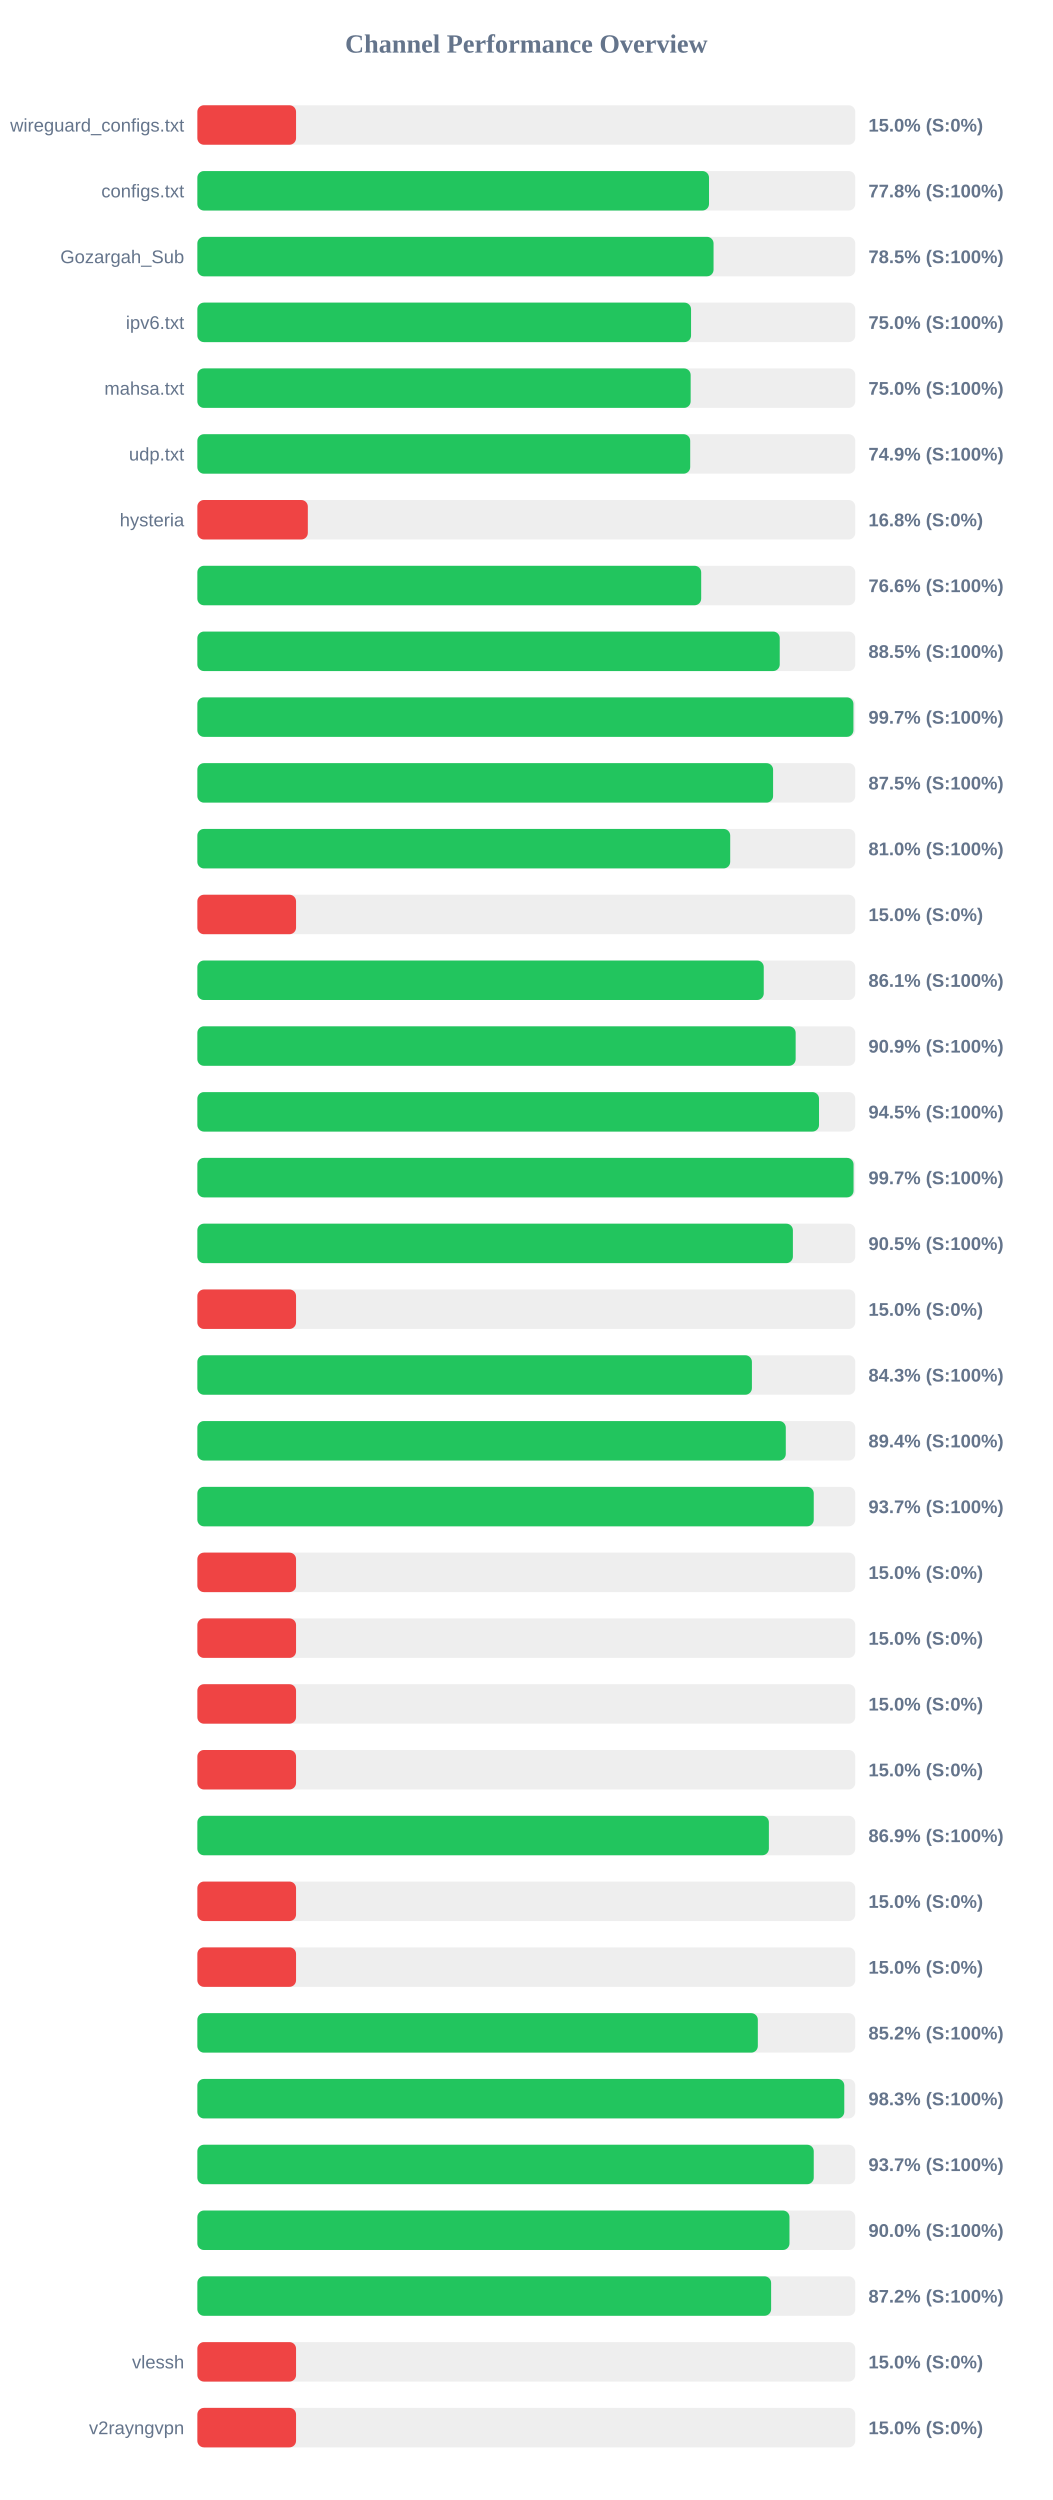
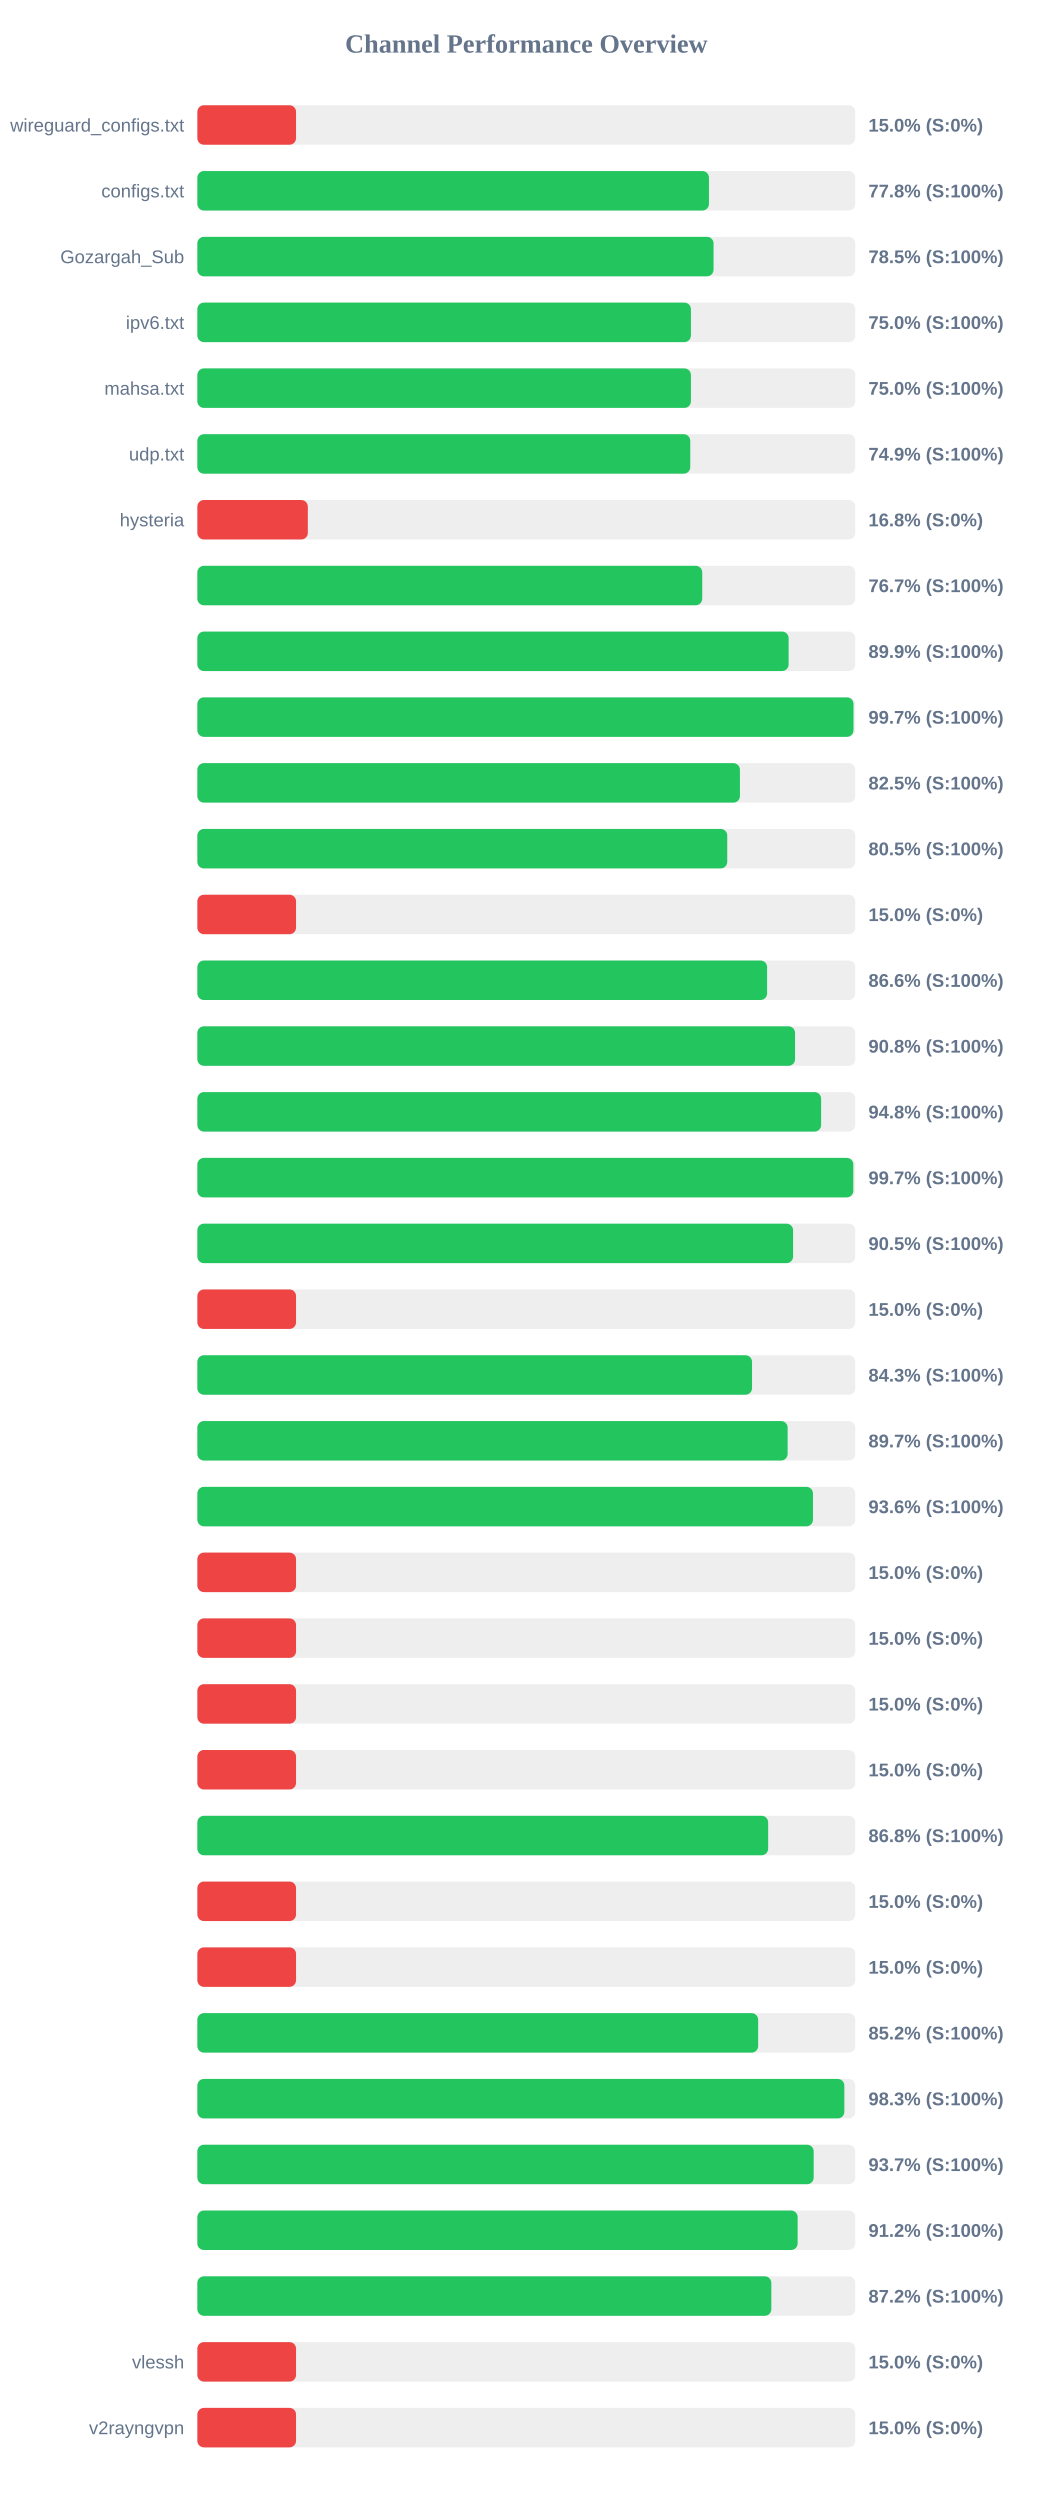
<svg xmlns="http://www.w3.org/2000/svg" width="800" height="1900" version="1.1">
  <style>
        .row { font: 14px Arial; fill: #64748b; }
        .score { font: bold 14px Arial; fill: #64748b; }
    </style>
  <text x="400" y="40" text-anchor="middle" font-size="20px" font-weight="bold" fill="#64748b">Channel Performance Overview</text>
  <rect x="150" y="80" width="500" height="30" fill="#eee" rx="5" />
  <rect x="150" y="80" width="75.0" height="30" fill="#ef4444" rx="5" />
  <text x="140" y="100" text-anchor="end" class="row">wireguard_configs.txt</text>
  <text x="660" y="100" text-anchor="start" class="score">15.0% (S:0%)</text>
  <rect x="150" y="130" width="500" height="30" fill="#eee" rx="5" />
-   <rect x="150" y="130" width="388.85" height="30" fill="#22c55e" rx="5" />
+   <rect x="150" y="130" width="388.8" height="30" fill="#22c55e" rx="5" />
  <text x="140" y="150" text-anchor="end" class="row">configs.txt</text>
  <text x="660" y="150" text-anchor="start" class="score">77.8% (S:100%)</text>
  <rect x="150" y="180" width="500" height="30" fill="#eee" rx="5" />
  <rect x="150" y="180" width="392.3" height="30" fill="#22c55e" rx="5" />
  <text x="140" y="200" text-anchor="end" class="row">Gozargah_Sub</text>
  <text x="660" y="200" text-anchor="start" class="score">78.5% (S:100%)</text>
  <rect x="150" y="230" width="500" height="30" fill="#eee" rx="5" />
-   <rect x="150" y="230" width="375.2" height="30" fill="#22c55e" rx="5" />
+   <rect x="150" y="230" width="375.1" height="30" fill="#22c55e" rx="5" />
  <text x="140" y="250" text-anchor="end" class="row">ipv6.txt</text>
  <text x="660" y="250" text-anchor="start" class="score">75.0% (S:100%)</text>
  <rect x="150" y="280" width="500" height="30" fill="#eee" rx="5" />
-   <rect x="150" y="280" width="374.9" height="30" fill="#22c55e" rx="5" />
+   <rect x="150" y="280" width="375.1" height="30" fill="#22c55e" rx="5" />
  <text x="140" y="300" text-anchor="end" class="row">mahsa.txt</text>
  <text x="660" y="300" text-anchor="start" class="score">75.0% (S:100%)</text>
  <rect x="150" y="330" width="500" height="30" fill="#eee" rx="5" />
-   <rect x="150" y="330" width="374.55" height="30" fill="#22c55e" rx="5" />
+   <rect x="150" y="330" width="374.6" height="30" fill="#22c55e" rx="5" />
  <text x="140" y="350" text-anchor="end" class="row">udp.txt</text>
  <text x="660" y="350" text-anchor="start" class="score">74.9% (S:100%)</text>
  <rect x="150" y="380" width="500" height="30" fill="#eee" rx="5" />
  <rect x="150" y="380" width="83.95" height="30" fill="#ef4444" rx="5" />
  <text x="140" y="400" text-anchor="end" class="row">hysteria</text>
  <text x="660" y="400" text-anchor="start" class="score">16.8% (S:0%)</text>
  <rect x="150" y="430" width="500" height="30" fill="#eee" rx="5" />
-   <rect x="150" y="430" width="382.9" height="30" fill="#22c55e" rx="5" />
+   <rect x="150" y="430" width="383.7" height="30" fill="#22c55e" rx="5" />
  <text x="140" y="450" text-anchor="end" class="row" />
-   <text x="660" y="450" text-anchor="start" class="score">76.6% (S:100%)</text>
+   <text x="660" y="450" text-anchor="start" class="score">76.7% (S:100%)</text>
  <rect x="150" y="480" width="500" height="30" fill="#eee" rx="5" />
-   <rect x="150" y="480" width="442.6" height="30" fill="#22c55e" rx="5" />
+   <rect x="150" y="480" width="449.35" height="30" fill="#22c55e" rx="5" />
  <text x="140" y="500" text-anchor="end" class="row" />
-   <text x="660" y="500" text-anchor="start" class="score">88.5% (S:100%)</text>
+   <text x="660" y="500" text-anchor="start" class="score">89.9% (S:100%)</text>
  <rect x="150" y="530" width="500" height="30" fill="#eee" rx="5" />
-   <rect x="150" y="530" width="498.6" height="30" fill="#22c55e" rx="5" />
+   <rect x="150" y="530" width="498.65" height="30" fill="#22c55e" rx="5" />
  <text x="140" y="550" text-anchor="end" class="row" />
  <text x="660" y="550" text-anchor="start" class="score">99.7% (S:100%)</text>
  <rect x="150" y="580" width="500" height="30" fill="#eee" rx="5" />
-   <rect x="150" y="580" width="437.55" height="30" fill="#22c55e" rx="5" />
+   <rect x="150" y="580" width="412.35" height="30" fill="#22c55e" rx="5" />
  <text x="140" y="600" text-anchor="end" class="row" />
-   <text x="660" y="600" text-anchor="start" class="score">87.5% (S:100%)</text>
+   <text x="660" y="600" text-anchor="start" class="score">82.5% (S:100%)</text>
  <rect x="150" y="630" width="500" height="30" fill="#eee" rx="5" />
-   <rect x="150" y="630" width="404.95" height="30" fill="#22c55e" rx="5" />
+   <rect x="150" y="630" width="402.7" height="30" fill="#22c55e" rx="5" />
  <text x="140" y="650" text-anchor="end" class="row" />
-   <text x="660" y="650" text-anchor="start" class="score">81.0% (S:100%)</text>
+   <text x="660" y="650" text-anchor="start" class="score">80.5% (S:100%)</text>
  <rect x="150" y="680" width="500" height="30" fill="#eee" rx="5" />
  <rect x="150" y="680" width="75.0" height="30" fill="#ef4444" rx="5" />
  <text x="140" y="700" text-anchor="end" class="row" />
  <text x="660" y="700" text-anchor="start" class="score">15.0% (S:0%)</text>
  <rect x="150" y="730" width="500" height="30" fill="#eee" rx="5" />
-   <rect x="150" y="730" width="430.45" height="30" fill="#22c55e" rx="5" />
+   <rect x="150" y="730" width="433.0" height="30" fill="#22c55e" rx="5" />
  <text x="140" y="750" text-anchor="end" class="row" />
-   <text x="660" y="750" text-anchor="start" class="score">86.1% (S:100%)</text>
+   <text x="660" y="750" text-anchor="start" class="score">86.6% (S:100%)</text>
  <rect x="150" y="780" width="500" height="30" fill="#eee" rx="5" />
-   <rect x="150" y="780" width="454.7" height="30" fill="#22c55e" rx="5" />
+   <rect x="150" y="780" width="454.25" height="30" fill="#22c55e" rx="5" />
  <text x="140" y="800" text-anchor="end" class="row" />
-   <text x="660" y="800" text-anchor="start" class="score">90.9% (S:100%)</text>
+   <text x="660" y="800" text-anchor="start" class="score">90.8% (S:100%)</text>
  <rect x="150" y="830" width="500" height="30" fill="#eee" rx="5" />
-   <rect x="150" y="830" width="472.45" height="30" fill="#22c55e" rx="5" />
+   <rect x="150" y="830" width="474.05" height="30" fill="#22c55e" rx="5" />
  <text x="140" y="850" text-anchor="end" class="row" />
-   <text x="660" y="850" text-anchor="start" class="score">94.5% (S:100%)</text>
+   <text x="660" y="850" text-anchor="start" class="score">94.8% (S:100%)</text>
  <rect x="150" y="880" width="500" height="30" fill="#eee" rx="5" />
-   <rect x="150" y="880" width="498.7" height="30" fill="#22c55e" rx="5" />
+   <rect x="150" y="880" width="498.5" height="30" fill="#22c55e" rx="5" />
  <text x="140" y="900" text-anchor="end" class="row" />
  <text x="660" y="900" text-anchor="start" class="score">99.7% (S:100%)</text>
  <rect x="150" y="930" width="500" height="30" fill="#eee" rx="5" />
-   <rect x="150" y="930" width="452.6" height="30" fill="#22c55e" rx="5" />
+   <rect x="150" y="930" width="452.75" height="30" fill="#22c55e" rx="5" />
  <text x="140" y="950" text-anchor="end" class="row" />
  <text x="660" y="950" text-anchor="start" class="score">90.5% (S:100%)</text>
  <rect x="150" y="980" width="500" height="30" fill="#eee" rx="5" />
  <rect x="150" y="980" width="75.0" height="30" fill="#ef4444" rx="5" />
  <text x="140" y="1000" text-anchor="end" class="row" />
  <text x="660" y="1000" text-anchor="start" class="score">15.0% (S:0%)</text>
  <rect x="150" y="1030" width="500" height="30" fill="#eee" rx="5" />
-   <rect x="150" y="1030" width="421.45" height="30" fill="#22c55e" rx="5" />
+   <rect x="150" y="1030" width="421.55" height="30" fill="#22c55e" rx="5" />
  <text x="140" y="1050" text-anchor="end" class="row" />
  <text x="660" y="1050" text-anchor="start" class="score">84.3% (S:100%)</text>
  <rect x="150" y="1080" width="500" height="30" fill="#eee" rx="5" />
-   <rect x="150" y="1080" width="447.2" height="30" fill="#22c55e" rx="5" />
+   <rect x="150" y="1080" width="448.6" height="30" fill="#22c55e" rx="5" />
  <text x="140" y="1100" text-anchor="end" class="row" />
-   <text x="660" y="1100" text-anchor="start" class="score">89.4% (S:100%)</text>
+   <text x="660" y="1100" text-anchor="start" class="score">89.7% (S:100%)</text>
  <rect x="150" y="1130" width="500" height="30" fill="#eee" rx="5" />
-   <rect x="150" y="1130" width="468.45" height="30" fill="#22c55e" rx="5" />
+   <rect x="150" y="1130" width="467.85" height="30" fill="#22c55e" rx="5" />
  <text x="140" y="1150" text-anchor="end" class="row" />
-   <text x="660" y="1150" text-anchor="start" class="score">93.7% (S:100%)</text>
+   <text x="660" y="1150" text-anchor="start" class="score">93.6% (S:100%)</text>
  <rect x="150" y="1180" width="500" height="30" fill="#eee" rx="5" />
  <rect x="150" y="1180" width="75.0" height="30" fill="#ef4444" rx="5" />
  <text x="140" y="1200" text-anchor="end" class="row" />
  <text x="660" y="1200" text-anchor="start" class="score">15.0% (S:0%)</text>
  <rect x="150" y="1230" width="500" height="30" fill="#eee" rx="5" />
  <rect x="150" y="1230" width="75.0" height="30" fill="#ef4444" rx="5" />
  <text x="140" y="1250" text-anchor="end" class="row" />
  <text x="660" y="1250" text-anchor="start" class="score">15.0% (S:0%)</text>
  <rect x="150" y="1280" width="500" height="30" fill="#eee" rx="5" />
  <rect x="150" y="1280" width="75.0" height="30" fill="#ef4444" rx="5" />
  <text x="140" y="1300" text-anchor="end" class="row" />
  <text x="660" y="1300" text-anchor="start" class="score">15.0% (S:0%)</text>
  <rect x="150" y="1330" width="500" height="30" fill="#eee" rx="5" />
  <rect x="150" y="1330" width="75.0" height="30" fill="#ef4444" rx="5" />
  <text x="140" y="1350" text-anchor="end" class="row" />
  <text x="660" y="1350" text-anchor="start" class="score">15.0% (S:0%)</text>
  <rect x="150" y="1380" width="500" height="30" fill="#eee" rx="5" />
-   <rect x="150" y="1380" width="434.35" height="30" fill="#22c55e" rx="5" />
+   <rect x="150" y="1380" width="433.8" height="30" fill="#22c55e" rx="5" />
  <text x="140" y="1400" text-anchor="end" class="row" />
-   <text x="660" y="1400" text-anchor="start" class="score">86.9% (S:100%)</text>
+   <text x="660" y="1400" text-anchor="start" class="score">86.8% (S:100%)</text>
  <rect x="150" y="1430" width="500" height="30" fill="#eee" rx="5" />
  <rect x="150" y="1430" width="75.0" height="30" fill="#ef4444" rx="5" />
  <text x="140" y="1450" text-anchor="end" class="row" />
  <text x="660" y="1450" text-anchor="start" class="score">15.0% (S:0%)</text>
  <rect x="150" y="1480" width="500" height="30" fill="#eee" rx="5" />
  <rect x="150" y="1480" width="75.0" height="30" fill="#ef4444" rx="5" />
  <text x="140" y="1500" text-anchor="end" class="row" />
  <text x="660" y="1500" text-anchor="start" class="score">15.0% (S:0%)</text>
  <rect x="150" y="1530" width="500" height="30" fill="#eee" rx="5" />
-   <rect x="150" y="1530" width="425.95" height="30" fill="#22c55e" rx="5" />
+   <rect x="150" y="1530" width="426.2" height="30" fill="#22c55e" rx="5" />
  <text x="140" y="1550" text-anchor="end" class="row" />
  <text x="660" y="1550" text-anchor="start" class="score">85.2% (S:100%)</text>
  <rect x="150" y="1580" width="500" height="30" fill="#eee" rx="5" />
-   <rect x="150" y="1580" width="491.65" height="30" fill="#22c55e" rx="5" />
+   <rect x="150" y="1580" width="491.7" height="30" fill="#22c55e" rx="5" />
  <text x="140" y="1600" text-anchor="end" class="row" />
  <text x="660" y="1600" text-anchor="start" class="score">98.3% (S:100%)</text>
  <rect x="150" y="1630" width="500" height="30" fill="#eee" rx="5" />
-   <rect x="150" y="1630" width="468.45" height="30" fill="#22c55e" rx="5" />
+   <rect x="150" y="1630" width="468.4" height="30" fill="#22c55e" rx="5" />
  <text x="140" y="1650" text-anchor="end" class="row" />
  <text x="660" y="1650" text-anchor="start" class="score">93.7% (S:100%)</text>
  <rect x="150" y="1680" width="500" height="30" fill="#eee" rx="5" />
-   <rect x="150" y="1680" width="450.0" height="30" fill="#22c55e" rx="5" />
+   <rect x="150" y="1680" width="456.2" height="30" fill="#22c55e" rx="5" />
  <text x="140" y="1700" text-anchor="end" class="row" />
-   <text x="660" y="1700" text-anchor="start" class="score">90.0% (S:100%)</text>
+   <text x="660" y="1700" text-anchor="start" class="score">91.2% (S:100%)</text>
  <rect x="150" y="1730" width="500" height="30" fill="#eee" rx="5" />
-   <rect x="150" y="1730" width="436.05" height="30" fill="#22c55e" rx="5" />
+   <rect x="150" y="1730" width="436.2" height="30" fill="#22c55e" rx="5" />
  <text x="140" y="1750" text-anchor="end" class="row" />
  <text x="660" y="1750" text-anchor="start" class="score">87.2% (S:100%)</text>
  <rect x="150" y="1780" width="500" height="30" fill="#eee" rx="5" />
  <rect x="150" y="1780" width="75.0" height="30" fill="#ef4444" rx="5" />
  <text x="140" y="1800" text-anchor="end" class="row">vlessh</text>
  <text x="660" y="1800" text-anchor="start" class="score">15.0% (S:0%)</text>
  <rect x="150" y="1830" width="500" height="30" fill="#eee" rx="5" />
  <rect x="150" y="1830" width="75.0" height="30" fill="#ef4444" rx="5" />
  <text x="140" y="1850" text-anchor="end" class="row">v2rayngvpn</text>
  <text x="660" y="1850" text-anchor="start" class="score">15.0% (S:0%)</text>
</svg>
